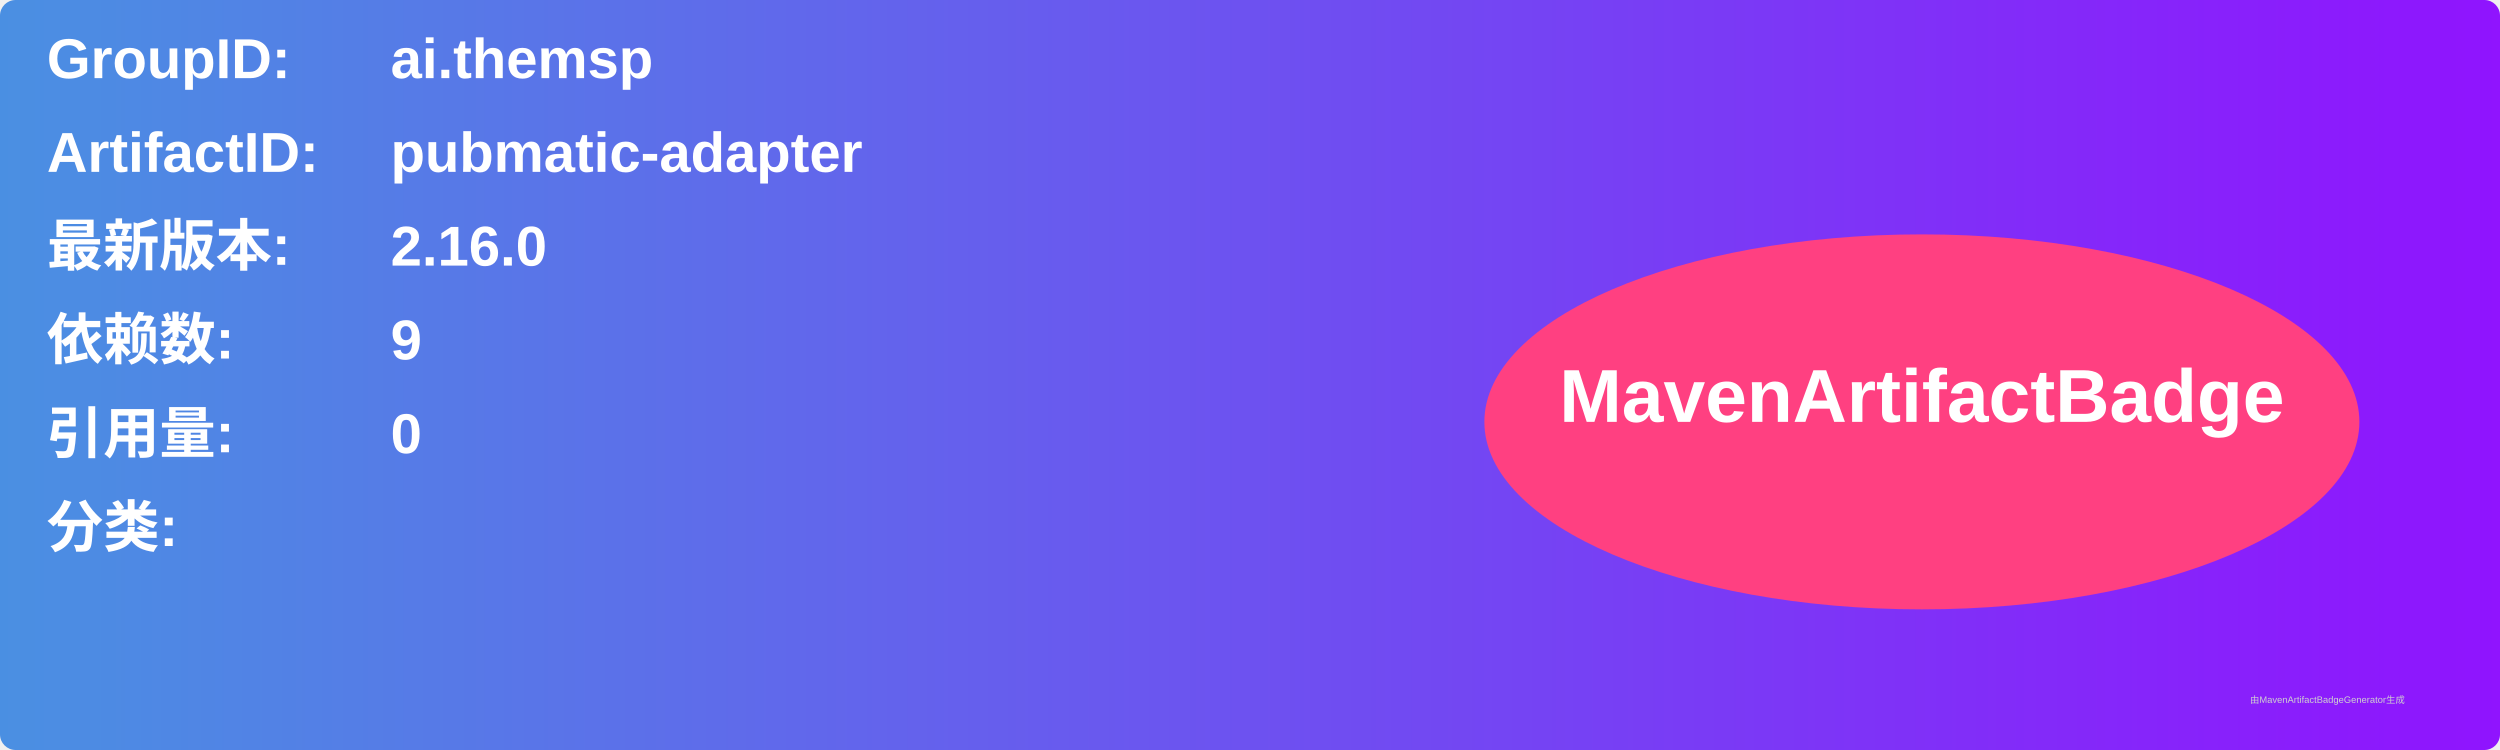
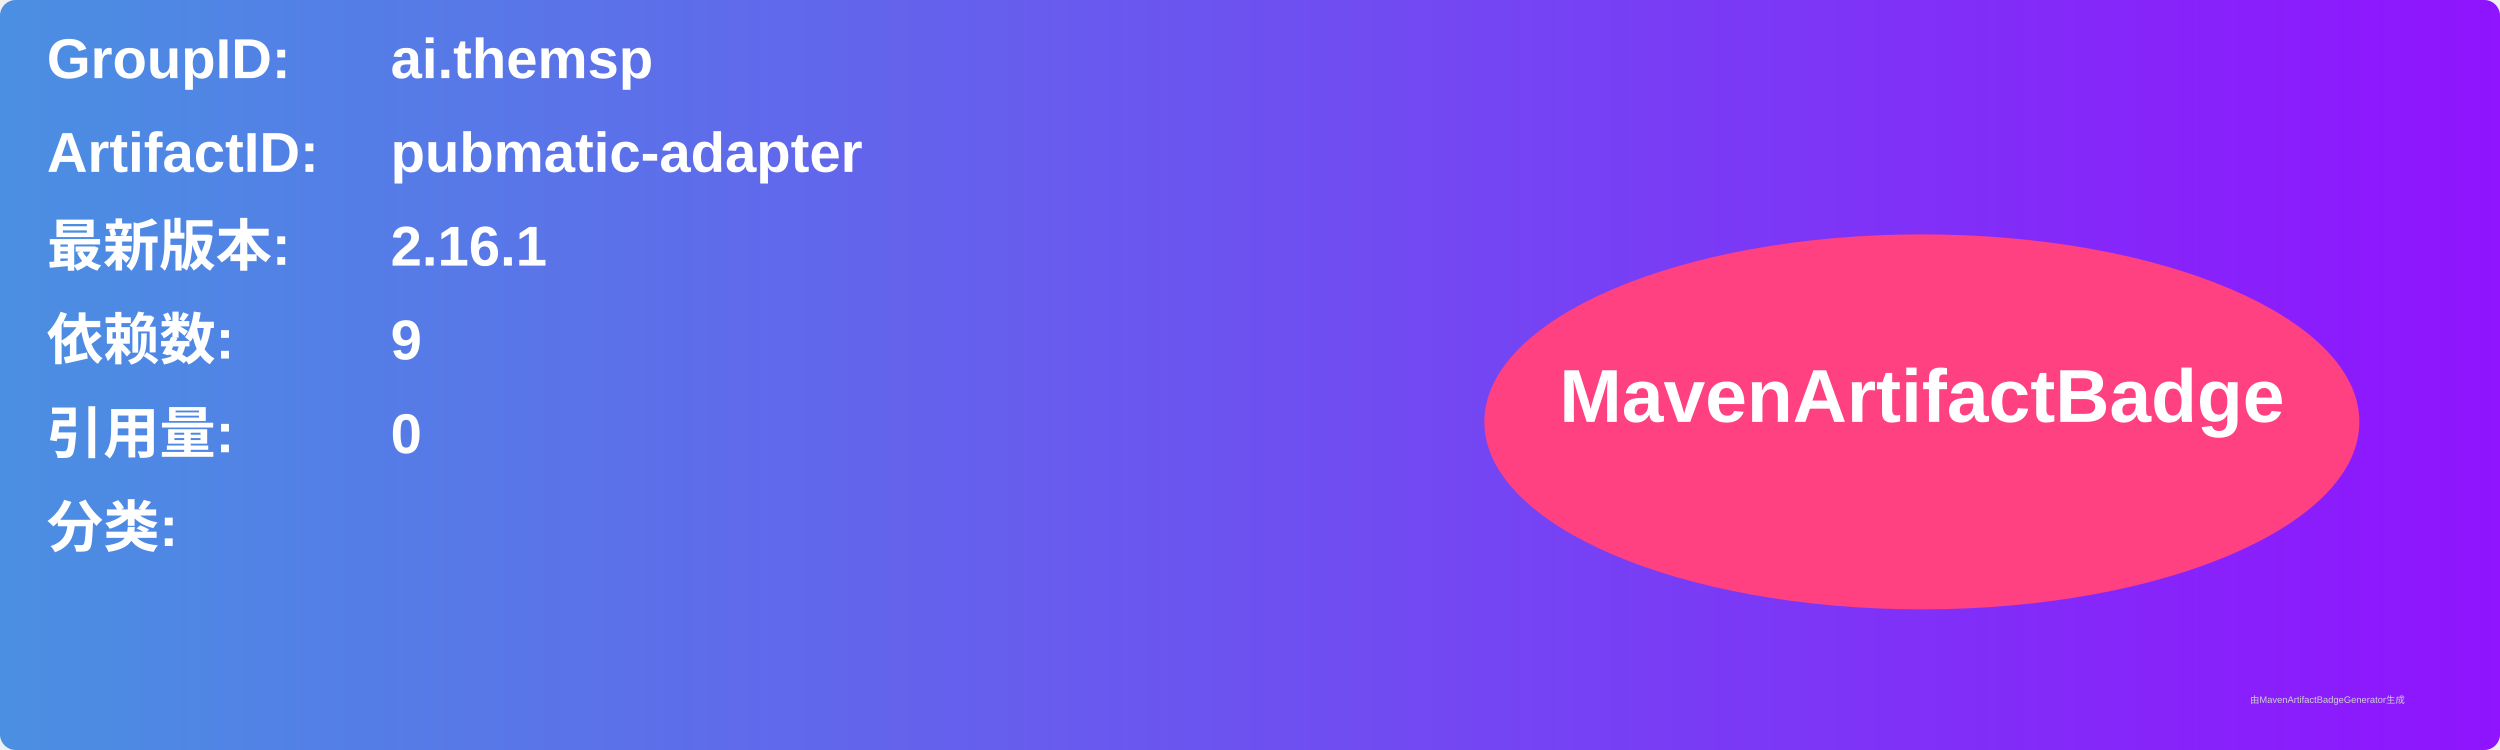
<svg xmlns="http://www.w3.org/2000/svg" width="800" height="240" viewBox="0 0 800 240">
  <linearGradient id="grad" x1="0%" y1="0%" x2="100%" y2="0%">
    <stop offset="0%" stop-color="#4a90e2" />
    <stop offset="100%" stop-color="#9013fe" />
  </linearGradient>
  <rect width="100%" height="100%" rx="5" ry="5" fill="url(#grad)" />
  <g transform="translate(15, 15)">
    <text x="0" y="10" font-family="Arial" font-size="18" fill="white" font-weight="bold" width="260">GroupID:</text>
    <text x="110" y="10" font-family="Arial" font-size="18" fill="white" font-weight="bold" width="460">ai.themsp</text>
    <text x="0" y="40" font-family="Arial" font-size="18" fill="white" font-weight="bold" width="260">ArtifactID:</text>
    <text x="110" y="40" font-family="Arial" font-size="18" fill="white" font-weight="bold" width="460">pubmatic-adapter</text>
    <text x="0" y="70" font-family="Arial" font-size="18" fill="white" font-weight="bold">最新版本:</text>
    <text x="110" y="70" font-family="Arial" font-size="18" fill="white" font-weight="bold">
-       <tspan font-weight="bold">2.16.0</tspan>
+       <tspan font-weight="bold">2.16.1</tspan>
    </text>
    <text x="0" y="100" font-family="Arial" font-size="18" fill="white" font-weight="bold">依赖数: </text>
    <text x="110" y="100" font-family="Arial" font-size="18" fill="white">
      <tspan font-weight="bold">9</tspan>
    </text>
    <text x="0" y="130" font-family="Arial" font-size="18" fill="white" font-weight="bold">引用量: </text>
    <text x="110" y="130" font-family="Arial" font-size="18" fill="white">
      <tspan font-weight="bold">0</tspan>
    </text>
    <text x="0" y="160" font-family="Arial" font-size="18" fill="white" font-weight="bold">分类:</text>
    <text x="10" y="190" font-family="Arial" font-size="10" fill="white">
      <tspan font-weight="bold" />
    </text>
    <ellipse cx="600" cy="120" rx="140" ry="60" fill="#ff4081" />
    <text x="600" y="120" text-anchor="middle" font-family="Arial" font-size="24" fill="white" font-weight="bold">MavenArtifactBadge</text>
  </g>
  <text x="720" y="225" font-family="Arial" font-size="3" fill="#d0d0d0">由MavenArtifactBadgeGenerator生成</text>
</svg>
